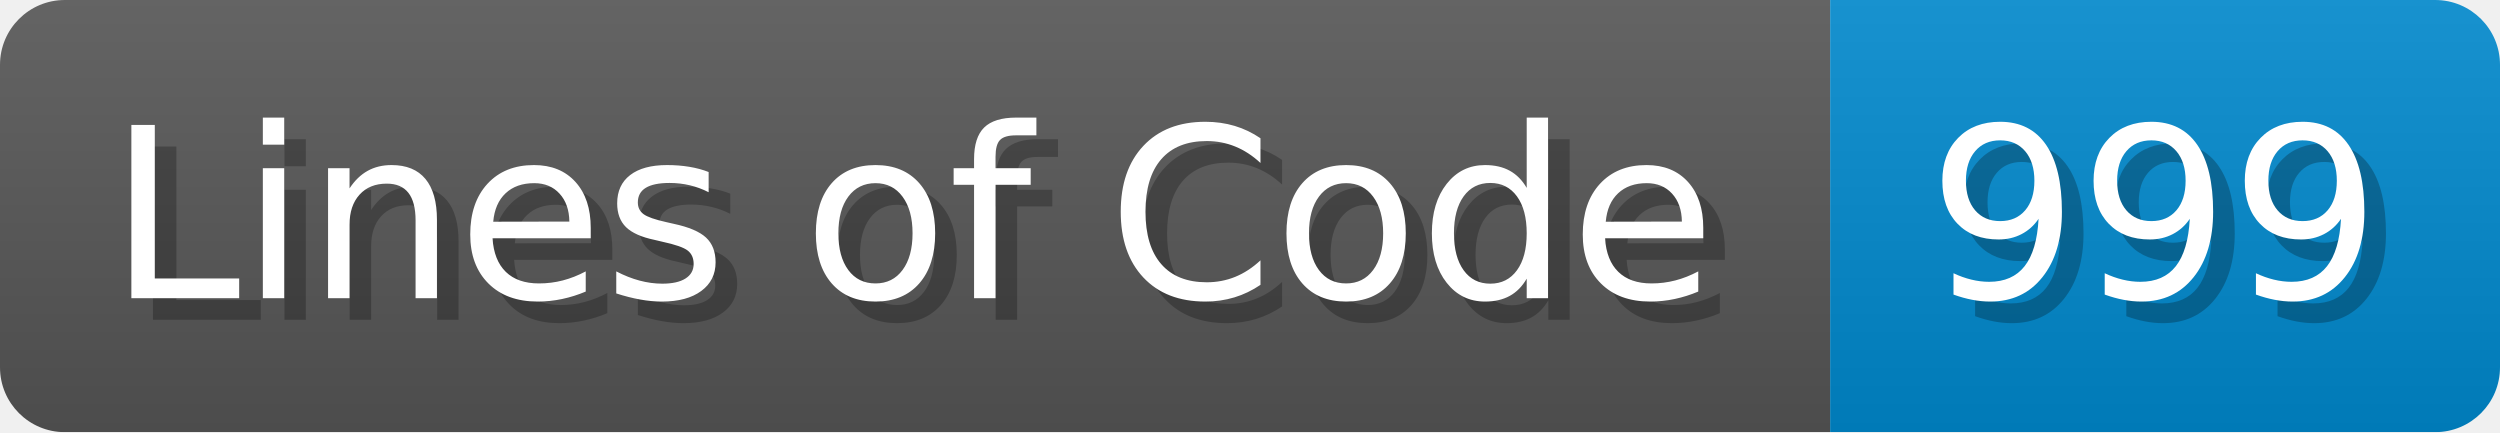
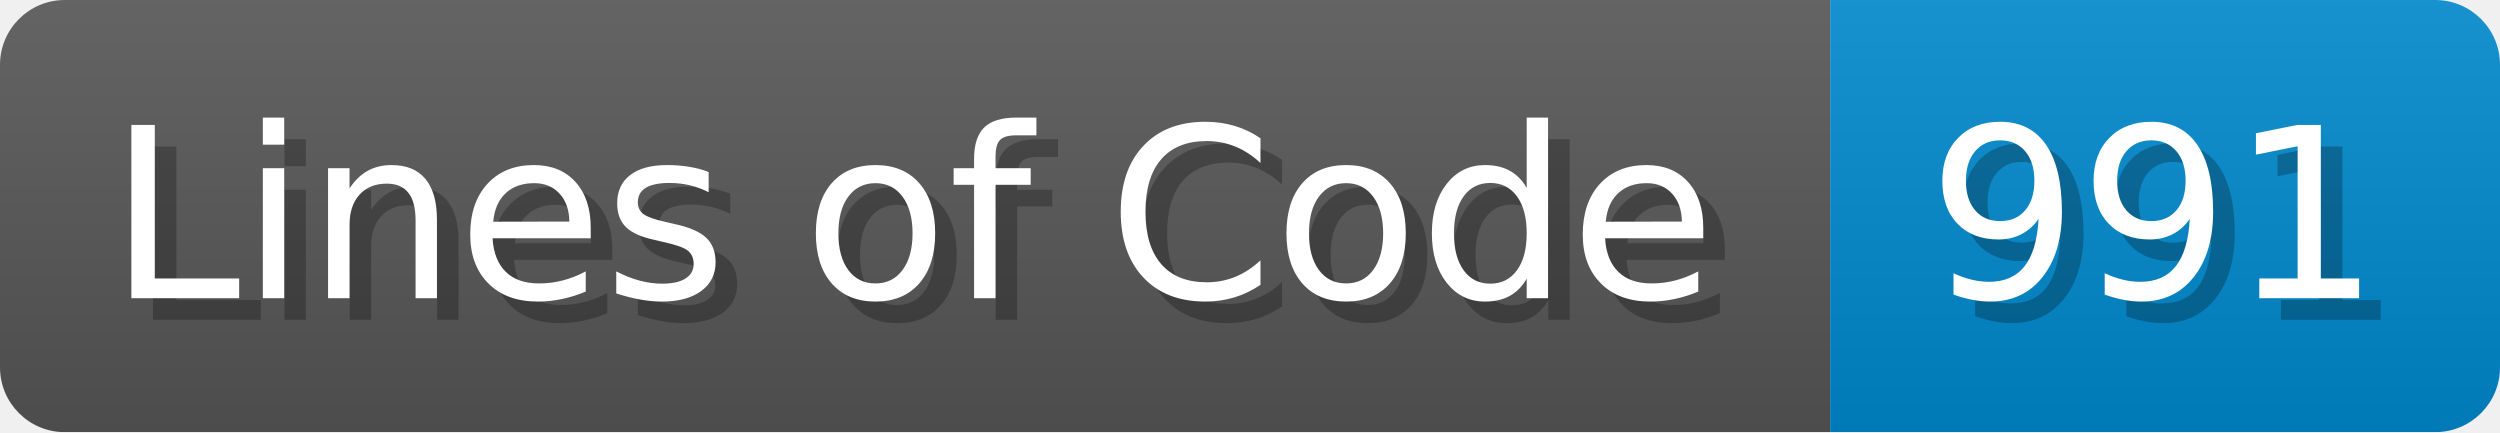
<svg xmlns="http://www.w3.org/2000/svg" width="115.7" height="20" viewBox="0 0 1157 200">
  <linearGradient id="a" x2="0" y2="100%">
    <stop offset="0" stop-opacity=".1" stop-color="#EEE" />
    <stop offset="1" stop-opacity=".1" />
  </linearGradient>
  <mask id="m">
    <rect width="1157" height="200" rx="30" fill="#FFF" />
  </mask>
  <g mask="url(#m)">
    <rect width="847" height="200" fill="#555" />
    <rect width="310" height="200" fill="#08C" x="847" />
    <rect width="1157" height="200" fill="url(#a)" />
  </g>
  <g fill="#fff" text-anchor="start" font-family="Verdana,DejaVu Sans,sans-serif" font-size="110">
    <text x="60" y="148" textLength="747" fill="#000" opacity="0.25">Lines of Code</text>
    <text x="50" y="138" textLength="747">Lines of Code</text>
-     <text x="902" y="148" textLength="210" fill="#000" opacity="0.25">999</text>
-     <text x="892" y="138" textLength="210">999</text>
+     <text x="902" y="148" textLength="210" fill="#000" opacity="0.25">991</text>
+     <text x="892" y="138" textLength="210">991</text>
  </g>
</svg>
